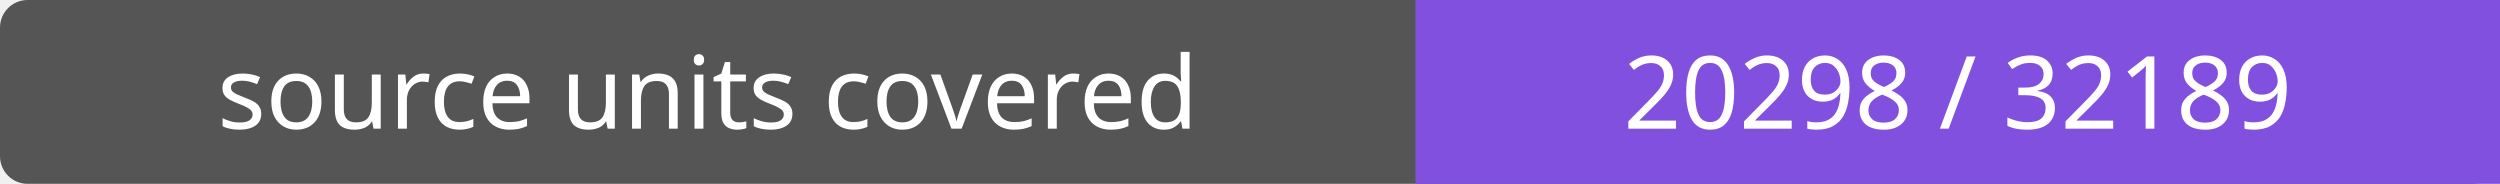
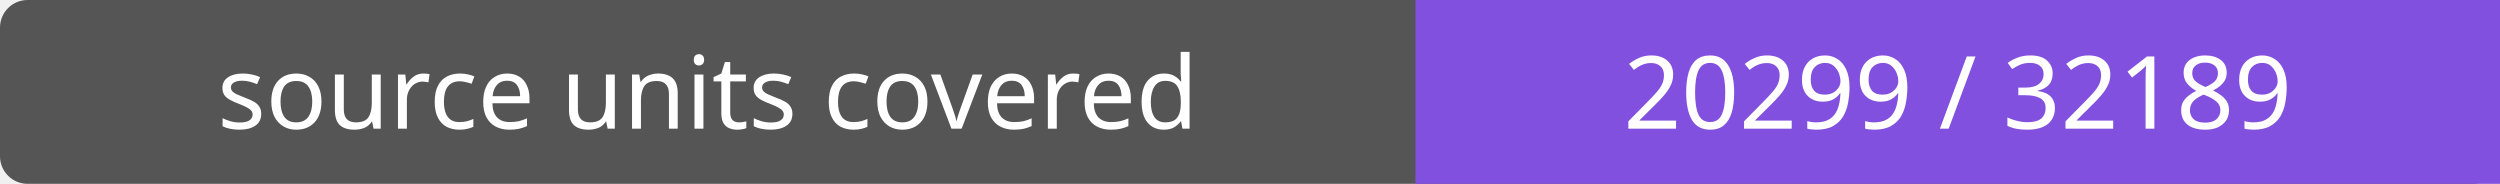
- <svg xmlns="http://www.w3.org/2000/svg" width="272" height="20" role="img" aria-label="source units covered: 20298 / 32189">
+ <svg xmlns="http://www.w3.org/2000/svg" width="272" height="20" role="img" aria-label="source units covered: 20299 / 32189">
  <rect width="272" height="20" rx="3" fill="#555" />
  <path fill="#8250df" d="M154 0h118v20H154z" />
  <g fill="#fff" text-anchor="middle" font-family="Verdana,sans-serif" font-size="11">
    <text x="77.0" y="14">source units covered</text>
-     <text x="213.0" y="14">20298 / 32189</text>
+     <text x="213.0" y="14">20299 / 32189</text>
  </g>
</svg>
